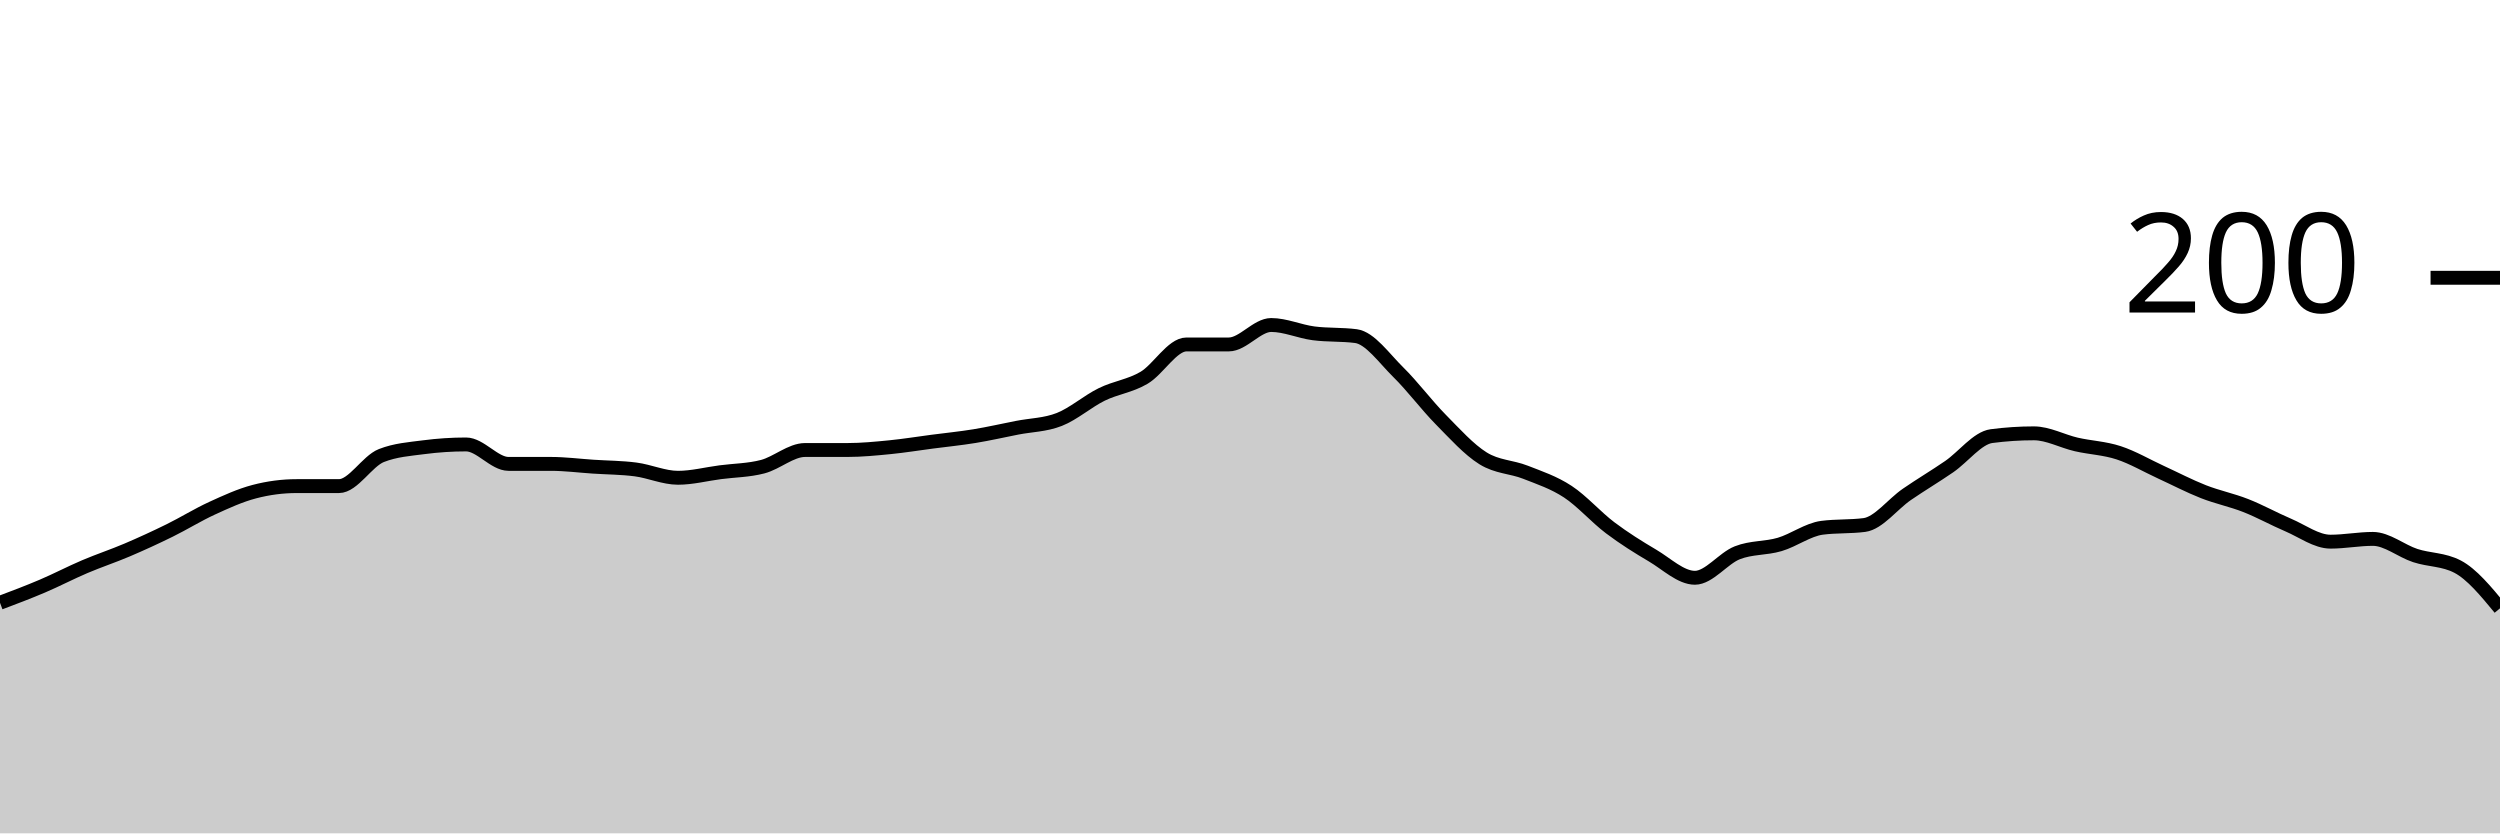
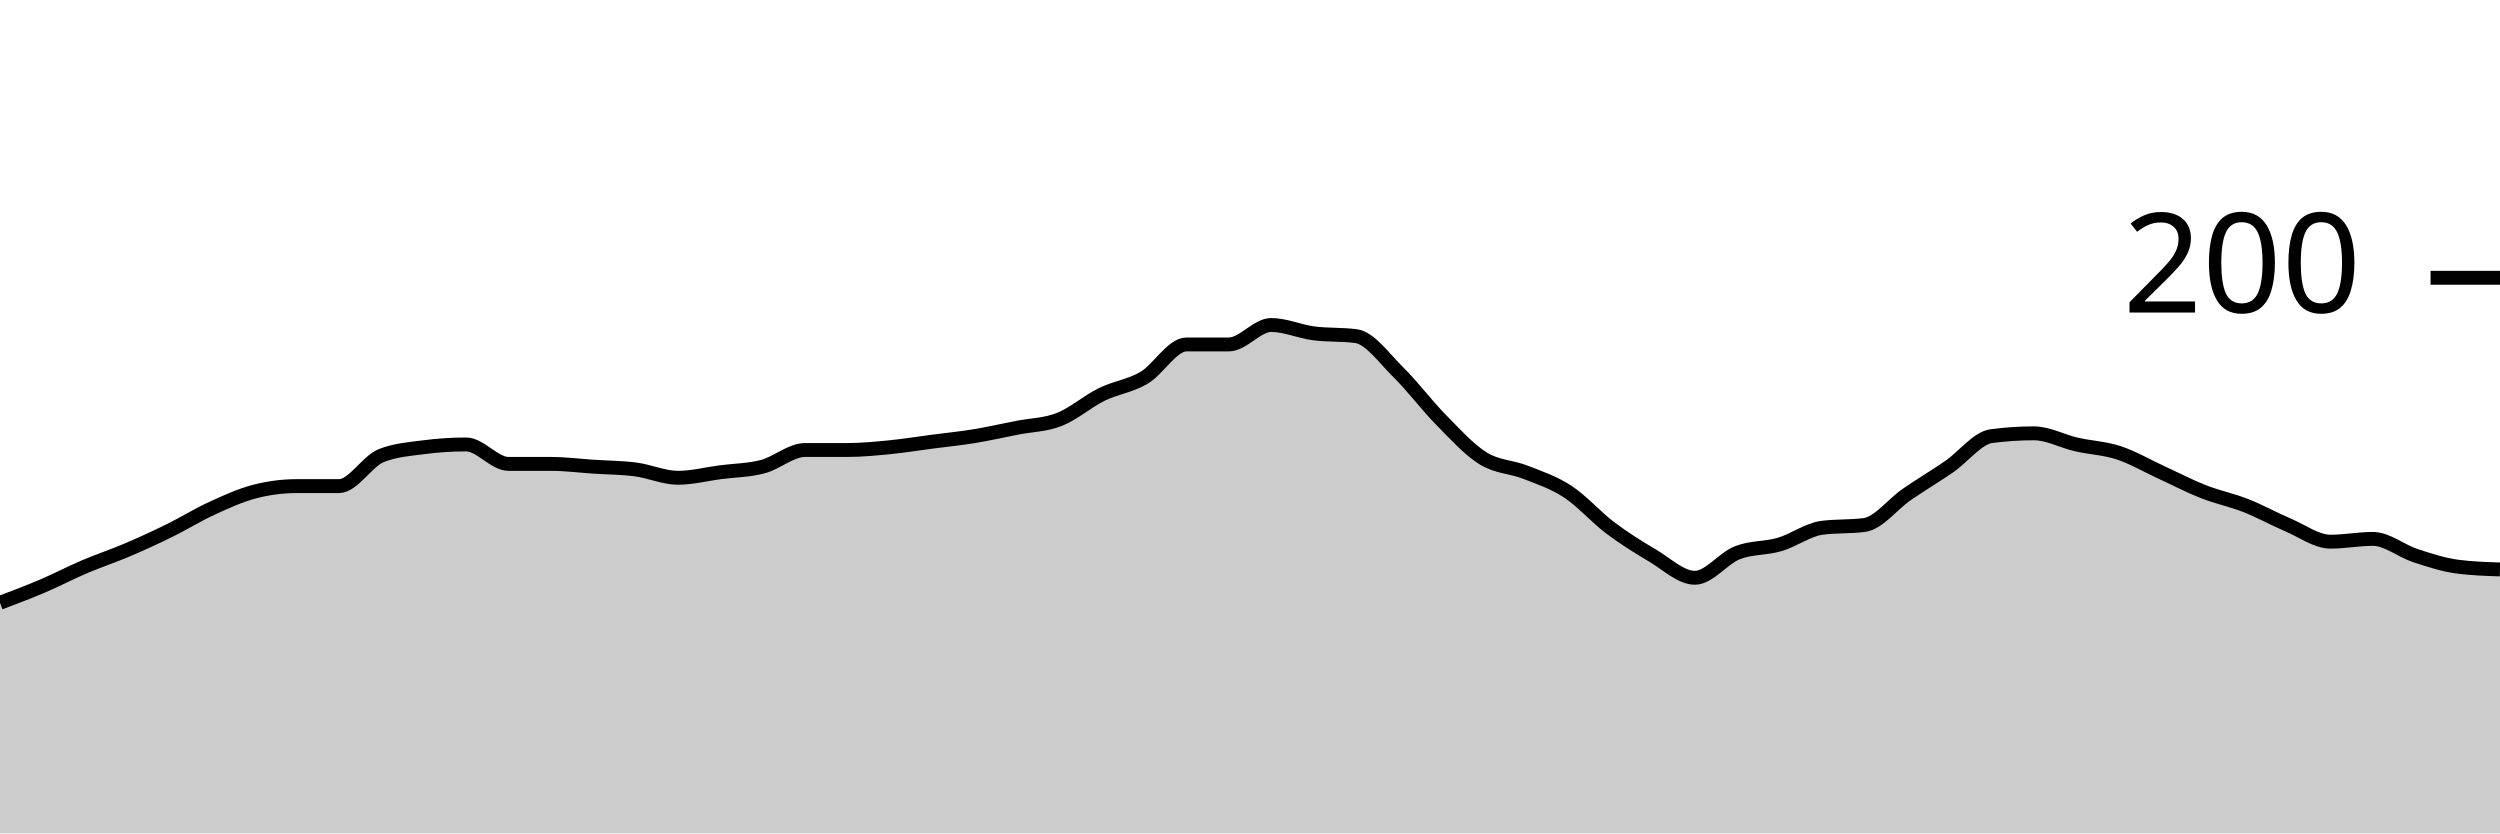
<svg xmlns="http://www.w3.org/2000/svg" viewBox="0 0 180 60">
  <g transform="translate(0,20)">
-     <path class="area" fill="rgba(0, 0, 0, 0.2)" d="M0,23.4C1.017,23.017,2.034,22.633,3.051,22.2C4.068,21.767,5.085,21.233,6.102,20.8C7.119,20.367,8.136,20.033,9.153,19.6C10.169,19.167,11.186,18.7,12.203,18.2C13.22,17.7,14.237,17.067,15.254,16.6C16.271,16.133,17.288,15.667,18.305,15.4C19.322,15.133,20.339,15,21.356,15C22.373,15,23.39,15,24.407,15C25.424,15,26.441,13.2,27.458,12.8C28.475,12.4,29.492,12.333,30.508,12.2C31.525,12.067,32.542,12,33.559,12C34.576,12,35.593,13.4,36.61,13.4C37.627,13.4,38.644,13.4,39.661,13.4C40.678,13.4,41.695,13.533,42.712,13.6C43.729,13.667,44.746,13.667,45.763,13.8C46.78,13.933,47.797,14.4,48.814,14.4C49.831,14.4,50.847,14.133,51.864,14C52.881,13.867,53.898,13.867,54.915,13.6C55.932,13.333,56.949,12.4,57.966,12.4C58.983,12.4,60,12.4,61.017,12.4C62.034,12.4,63.051,12.3,64.068,12.2C65.085,12.1,66.102,11.933,67.119,11.8C68.136,11.667,69.153,11.567,70.169,11.4C71.186,11.233,72.203,11,73.22,10.8C74.237,10.6,75.254,10.6,76.271,10.2C77.288,9.8,78.305,8.9,79.322,8.4C80.339,7.9,81.356,7.8,82.373,7.2C83.39,6.6,84.407,4.8,85.424,4.8C86.441,4.8,87.458,4.8,88.475,4.8C89.492,4.8,90.508,3.4,91.525,3.4C92.542,3.4,93.559,3.867,94.576,4C95.593,4.133,96.61,4.067,97.627,4.2C98.644,4.333,99.661,5.8,100.678,6.8C101.695,7.8,102.712,9.167,103.729,10.2C104.746,11.233,105.763,12.367,106.78,13C107.797,13.633,108.814,13.6,109.831,14C110.847,14.4,111.864,14.733,112.881,15.4C113.898,16.067,114.915,17.233,115.932,18C116.949,18.767,117.966,19.4,118.983,20C120,20.6,121.017,21.6,122.034,21.6C123.051,21.6,124.068,20.2,125.085,19.8C126.102,19.4,127.119,19.5,128.136,19.2C129.153,18.9,130.169,18.133,131.186,18C132.203,17.867,133.22,17.933,134.237,17.8C135.254,17.667,136.271,16.3,137.288,15.6C138.305,14.9,139.322,14.3,140.339,13.6C141.356,12.9,142.373,11.533,143.39,11.4C144.407,11.267,145.424,11.2,146.441,11.2C147.458,11.2,148.475,11.767,149.492,12C150.508,12.233,151.525,12.267,152.542,12.6C153.559,12.933,154.576,13.533,155.593,14C156.61,14.467,157.627,15,158.644,15.4C159.661,15.8,160.678,16,161.695,16.4C162.712,16.8,163.729,17.367,164.746,17.8C165.763,18.233,166.78,19,167.797,19C168.814,19,169.831,18.8,170.847,18.8C171.864,18.8,172.881,19.667,173.898,20C174.915,20.333,175.932,20.267,176.949,20.8C177.966,21.333,178.983,22.567,180,23.8L180,40C178.983,40,177.966,40,176.949,40C175.932,40,174.915,40,173.898,40C172.881,40,171.864,40,170.847,40C169.831,40,168.814,40,167.797,40C166.78,40,165.763,40,164.746,40C163.729,40,162.712,40,161.695,40C160.678,40,159.661,40,158.644,40C157.627,40,156.61,40,155.593,40C154.576,40,153.559,40,152.542,40C151.525,40,150.508,40,149.492,40C148.475,40,147.458,40,146.441,40C145.424,40,144.407,40,143.39,40C142.373,40,141.356,40,140.339,40C139.322,40,138.305,40,137.288,40C136.271,40,135.254,40,134.237,40C133.22,40,132.203,40,131.186,40C130.169,40,129.153,40,128.136,40C127.119,40,126.102,40,125.085,40C124.068,40,123.051,40,122.034,40C121.017,40,120,40,118.983,40C117.966,40,116.949,40,115.932,40C114.915,40,113.898,40,112.881,40C111.864,40,110.847,40,109.831,40C108.814,40,107.797,40,106.78,40C105.763,40,104.746,40,103.729,40C102.712,40,101.695,40,100.678,40C99.661,40,98.644,40,97.627,40C96.61,40,95.593,40,94.576,40C93.559,40,92.542,40,91.525,40C90.508,40,89.492,40,88.475,40C87.458,40,86.441,40,85.424,40C84.407,40,83.39,40,82.373,40C81.356,40,80.339,40,79.322,40C78.305,40,77.288,40,76.271,40C75.254,40,74.237,40,73.22,40C72.203,40,71.186,40,70.169,40C69.153,40,68.136,40,67.119,40C66.102,40,65.085,40,64.068,40C63.051,40,62.034,40,61.017,40C60,40,58.983,40,57.966,40C56.949,40,55.932,40,54.915,40C53.898,40,52.881,40,51.864,40C50.847,40,49.831,40,48.814,40C47.797,40,46.78,40,45.763,40C44.746,40,43.729,40,42.712,40C41.695,40,40.678,40,39.661,40C38.644,40,37.627,40,36.61,40C35.593,40,34.576,40,33.559,40C32.542,40,31.525,40,30.508,40C29.492,40,28.475,40,27.458,40C26.441,40,25.424,40,24.407,40C23.39,40,22.373,40,21.356,40C20.339,40,19.322,40,18.305,40C17.288,40,16.271,40,15.254,40C14.237,40,13.22,40,12.203,40C11.186,40,10.169,40,9.153,40C8.136,40,7.119,40,6.102,40C5.085,40,4.068,40,3.051,40C2.034,40,1.017,40,0,40Z" />
-     <path class="line" stroke="black" fill="none" d="M0,23.4C1.017,23.017,2.034,22.633,3.051,22.2C4.068,21.767,5.085,21.233,6.102,20.8C7.119,20.367,8.136,20.033,9.153,19.6C10.169,19.167,11.186,18.7,12.203,18.2C13.22,17.7,14.237,17.067,15.254,16.6C16.271,16.133,17.288,15.667,18.305,15.4C19.322,15.133,20.339,15,21.356,15C22.373,15,23.39,15,24.407,15C25.424,15,26.441,13.2,27.458,12.8C28.475,12.4,29.492,12.333,30.508,12.2C31.525,12.067,32.542,12,33.559,12C34.576,12,35.593,13.4,36.61,13.4C37.627,13.4,38.644,13.4,39.661,13.4C40.678,13.4,41.695,13.533,42.712,13.6C43.729,13.667,44.746,13.667,45.763,13.8C46.78,13.933,47.797,14.4,48.814,14.4C49.831,14.4,50.847,14.133,51.864,14C52.881,13.867,53.898,13.867,54.915,13.6C55.932,13.333,56.949,12.4,57.966,12.4C58.983,12.4,60,12.4,61.017,12.4C62.034,12.4,63.051,12.3,64.068,12.2C65.085,12.1,66.102,11.933,67.119,11.8C68.136,11.667,69.153,11.567,70.169,11.4C71.186,11.233,72.203,11,73.22,10.8C74.237,10.6,75.254,10.6,76.271,10.2C77.288,9.8,78.305,8.9,79.322,8.4C80.339,7.9,81.356,7.8,82.373,7.2C83.39,6.6,84.407,4.8,85.424,4.8C86.441,4.8,87.458,4.8,88.475,4.8C89.492,4.8,90.508,3.4,91.525,3.4C92.542,3.4,93.559,3.867,94.576,4C95.593,4.133,96.61,4.067,97.627,4.2C98.644,4.333,99.661,5.8,100.678,6.8C101.695,7.8,102.712,9.167,103.729,10.2C104.746,11.233,105.763,12.367,106.78,13C107.797,13.633,108.814,13.6,109.831,14C110.847,14.4,111.864,14.733,112.881,15.4C113.898,16.067,114.915,17.233,115.932,18C116.949,18.767,117.966,19.4,118.983,20C120,20.6,121.017,21.6,122.034,21.6C123.051,21.6,124.068,20.2,125.085,19.8C126.102,19.4,127.119,19.5,128.136,19.2C129.153,18.9,130.169,18.133,131.186,18C132.203,17.867,133.22,17.933,134.237,17.8C135.254,17.667,136.271,16.3,137.288,15.6C138.305,14.9,139.322,14.3,140.339,13.6C141.356,12.9,142.373,11.533,143.39,11.4C144.407,11.267,145.424,11.2,146.441,11.2C147.458,11.2,148.475,11.767,149.492,12C150.508,12.233,151.525,12.267,152.542,12.6C153.559,12.933,154.576,13.533,155.593,14C156.61,14.467,157.627,15,158.644,15.4C159.661,15.8,160.678,16,161.695,16.4C162.712,16.8,163.729,17.367,164.746,17.8C165.763,18.233,166.78,19,167.797,19C168.814,19,169.831,18.8,170.847,18.8C171.864,18.8,172.881,19.667,173.898,20C174.915,20.333,175.932,20.267,176.949,20.8C177.966,21.333,178.983,22.567,180,23.8" />
+     <path class="area" fill="rgba(0, 0, 0, 0.2)" d="M0,23.4C1.017,23.017,2.034,22.633,3.051,22.2C4.068,21.767,5.085,21.233,6.102,20.8C7.119,20.367,8.136,20.033,9.153,19.6C10.169,19.167,11.186,18.7,12.203,18.2C13.22,17.7,14.237,17.067,15.254,16.6C16.271,16.133,17.288,15.667,18.305,15.4C19.322,15.133,20.339,15,21.356,15C22.373,15,23.39,15,24.407,15C25.424,15,26.441,13.2,27.458,12.8C28.475,12.4,29.492,12.333,30.508,12.2C31.525,12.067,32.542,12,33.559,12C34.576,12,35.593,13.4,36.61,13.4C37.627,13.4,38.644,13.4,39.661,13.4C40.678,13.4,41.695,13.533,42.712,13.6C43.729,13.667,44.746,13.667,45.763,13.8C46.78,13.933,47.797,14.4,48.814,14.4C49.831,14.4,50.847,14.133,51.864,14C52.881,13.867,53.898,13.867,54.915,13.6C55.932,13.333,56.949,12.4,57.966,12.4C58.983,12.4,60,12.4,61.017,12.4C62.034,12.4,63.051,12.3,64.068,12.2C65.085,12.1,66.102,11.933,67.119,11.8C68.136,11.667,69.153,11.567,70.169,11.4C71.186,11.233,72.203,11,73.22,10.8C74.237,10.6,75.254,10.6,76.271,10.2C77.288,9.8,78.305,8.9,79.322,8.4C80.339,7.9,81.356,7.8,82.373,7.2C83.39,6.6,84.407,4.8,85.424,4.8C86.441,4.8,87.458,4.8,88.475,4.8C89.492,4.8,90.508,3.4,91.525,3.4C92.542,3.4,93.559,3.867,94.576,4C95.593,4.133,96.61,4.067,97.627,4.2C98.644,4.333,99.661,5.8,100.678,6.8C101.695,7.8,102.712,9.167,103.729,10.2C104.746,11.233,105.763,12.367,106.78,13C107.797,13.633,108.814,13.6,109.831,14C110.847,14.4,111.864,14.733,112.881,15.4C113.898,16.067,114.915,17.233,115.932,18C116.949,18.767,117.966,19.4,118.983,20C120,20.6,121.017,21.6,122.034,21.6C123.051,21.6,124.068,20.2,125.085,19.8C126.102,19.4,127.119,19.5,128.136,19.2C129.153,18.9,130.169,18.133,131.186,18C132.203,17.867,133.22,17.933,134.237,17.8C135.254,17.667,136.271,16.3,137.288,15.6C138.305,14.9,139.322,14.3,140.339,13.6C141.356,12.9,142.373,11.533,143.39,11.4C144.407,11.267,145.424,11.2,146.441,11.2C147.458,11.2,148.475,11.767,149.492,12C150.508,12.233,151.525,12.267,152.542,12.6C153.559,12.933,154.576,13.533,155.593,14C156.61,14.467,157.627,15,158.644,15.4C159.661,15.8,160.678,16,161.695,16.4C162.712,16.8,163.729,17.367,164.746,17.8C165.763,18.233,166.78,19,167.797,19C168.814,19,169.831,18.8,170.847,18.8C171.864,18.8,172.881,19.667,173.898,20C174.915,20.333,175.932,20.667,176.949,20.8C177.966,20.933,178.983,20.967,180,21L180,40C178.983,40,177.966,40,176.949,40C175.932,40,174.915,40,173.898,40C172.881,40,171.864,40,170.847,40C169.831,40,168.814,40,167.797,40C166.78,40,165.763,40,164.746,40C163.729,40,162.712,40,161.695,40C160.678,40,159.661,40,158.644,40C157.627,40,156.61,40,155.593,40C154.576,40,153.559,40,152.542,40C151.525,40,150.508,40,149.492,40C148.475,40,147.458,40,146.441,40C145.424,40,144.407,40,143.39,40C142.373,40,141.356,40,140.339,40C139.322,40,138.305,40,137.288,40C136.271,40,135.254,40,134.237,40C133.22,40,132.203,40,131.186,40C130.169,40,129.153,40,128.136,40C127.119,40,126.102,40,125.085,40C124.068,40,123.051,40,122.034,40C121.017,40,120,40,118.983,40C117.966,40,116.949,40,115.932,40C114.915,40,113.898,40,112.881,40C111.864,40,110.847,40,109.831,40C108.814,40,107.797,40,106.78,40C105.763,40,104.746,40,103.729,40C102.712,40,101.695,40,100.678,40C99.661,40,98.644,40,97.627,40C96.61,40,95.593,40,94.576,40C93.559,40,92.542,40,91.525,40C90.508,40,89.492,40,88.475,40C87.458,40,86.441,40,85.424,40C84.407,40,83.39,40,82.373,40C81.356,40,80.339,40,79.322,40C78.305,40,77.288,40,76.271,40C75.254,40,74.237,40,73.22,40C72.203,40,71.186,40,70.169,40C69.153,40,68.136,40,67.119,40C66.102,40,65.085,40,64.068,40C63.051,40,62.034,40,61.017,40C60,40,58.983,40,57.966,40C56.949,40,55.932,40,54.915,40C53.898,40,52.881,40,51.864,40C50.847,40,49.831,40,48.814,40C47.797,40,46.78,40,45.763,40C44.746,40,43.729,40,42.712,40C41.695,40,40.678,40,39.661,40C38.644,40,37.627,40,36.61,40C35.593,40,34.576,40,33.559,40C32.542,40,31.525,40,30.508,40C29.492,40,28.475,40,27.458,40C26.441,40,25.424,40,24.407,40C23.39,40,22.373,40,21.356,40C20.339,40,19.322,40,18.305,40C17.288,40,16.271,40,15.254,40C14.237,40,13.22,40,12.203,40C11.186,40,10.169,40,9.153,40C8.136,40,7.119,40,6.102,40C5.085,40,4.068,40,3.051,40C2.034,40,1.017,40,0,40Z" />
+     <path class="line" stroke="black" fill="none" d="M0,23.4C1.017,23.017,2.034,22.633,3.051,22.2C4.068,21.767,5.085,21.233,6.102,20.8C7.119,20.367,8.136,20.033,9.153,19.6C10.169,19.167,11.186,18.7,12.203,18.2C13.22,17.7,14.237,17.067,15.254,16.6C16.271,16.133,17.288,15.667,18.305,15.4C19.322,15.133,20.339,15,21.356,15C22.373,15,23.39,15,24.407,15C25.424,15,26.441,13.2,27.458,12.8C28.475,12.4,29.492,12.333,30.508,12.2C31.525,12.067,32.542,12,33.559,12C34.576,12,35.593,13.4,36.61,13.4C37.627,13.4,38.644,13.4,39.661,13.4C40.678,13.4,41.695,13.533,42.712,13.6C43.729,13.667,44.746,13.667,45.763,13.8C46.78,13.933,47.797,14.4,48.814,14.4C49.831,14.4,50.847,14.133,51.864,14C52.881,13.867,53.898,13.867,54.915,13.6C55.932,13.333,56.949,12.4,57.966,12.4C58.983,12.4,60,12.4,61.017,12.4C62.034,12.4,63.051,12.3,64.068,12.2C65.085,12.1,66.102,11.933,67.119,11.8C68.136,11.667,69.153,11.567,70.169,11.4C71.186,11.233,72.203,11,73.22,10.8C74.237,10.6,75.254,10.6,76.271,10.2C77.288,9.8,78.305,8.9,79.322,8.4C80.339,7.9,81.356,7.8,82.373,7.2C83.39,6.6,84.407,4.8,85.424,4.8C86.441,4.8,87.458,4.8,88.475,4.8C89.492,4.8,90.508,3.4,91.525,3.4C92.542,3.4,93.559,3.867,94.576,4C95.593,4.133,96.61,4.067,97.627,4.2C98.644,4.333,99.661,5.8,100.678,6.8C101.695,7.8,102.712,9.167,103.729,10.2C104.746,11.233,105.763,12.367,106.78,13C107.797,13.633,108.814,13.6,109.831,14C110.847,14.4,111.864,14.733,112.881,15.4C113.898,16.067,114.915,17.233,115.932,18C116.949,18.767,117.966,19.4,118.983,20C120,20.6,121.017,21.6,122.034,21.6C123.051,21.6,124.068,20.2,125.085,19.8C126.102,19.4,127.119,19.5,128.136,19.2C129.153,18.9,130.169,18.133,131.186,18C132.203,17.867,133.22,17.933,134.237,17.8C135.254,17.667,136.271,16.3,137.288,15.6C138.305,14.9,139.322,14.3,140.339,13.6C141.356,12.9,142.373,11.533,143.39,11.4C144.407,11.267,145.424,11.2,146.441,11.2C147.458,11.2,148.475,11.767,149.492,12C150.508,12.233,151.525,12.267,152.542,12.6C153.559,12.933,154.576,13.533,155.593,14C156.61,14.467,157.627,15,158.644,15.4C159.661,15.8,160.678,16,161.695,16.4C162.712,16.8,163.729,17.367,164.746,17.8C165.763,18.233,166.78,19,167.797,19C168.814,19,169.831,18.8,170.847,18.8C171.864,18.8,172.881,19.667,173.898,20C174.915,20.333,175.932,20.667,176.949,20.8C177.966,20.933,178.983,20.967,180,21" />
    <path class="axis-ceiling" stroke-width="1" stroke="black" fill="none" d="M175,0L180,0" />
    <text class="axis-ceiling-label" font-family="sans-serif" text-anchor="end" font-size="10px" x="170" y="2.5">200</text>
  </g>
</svg>
